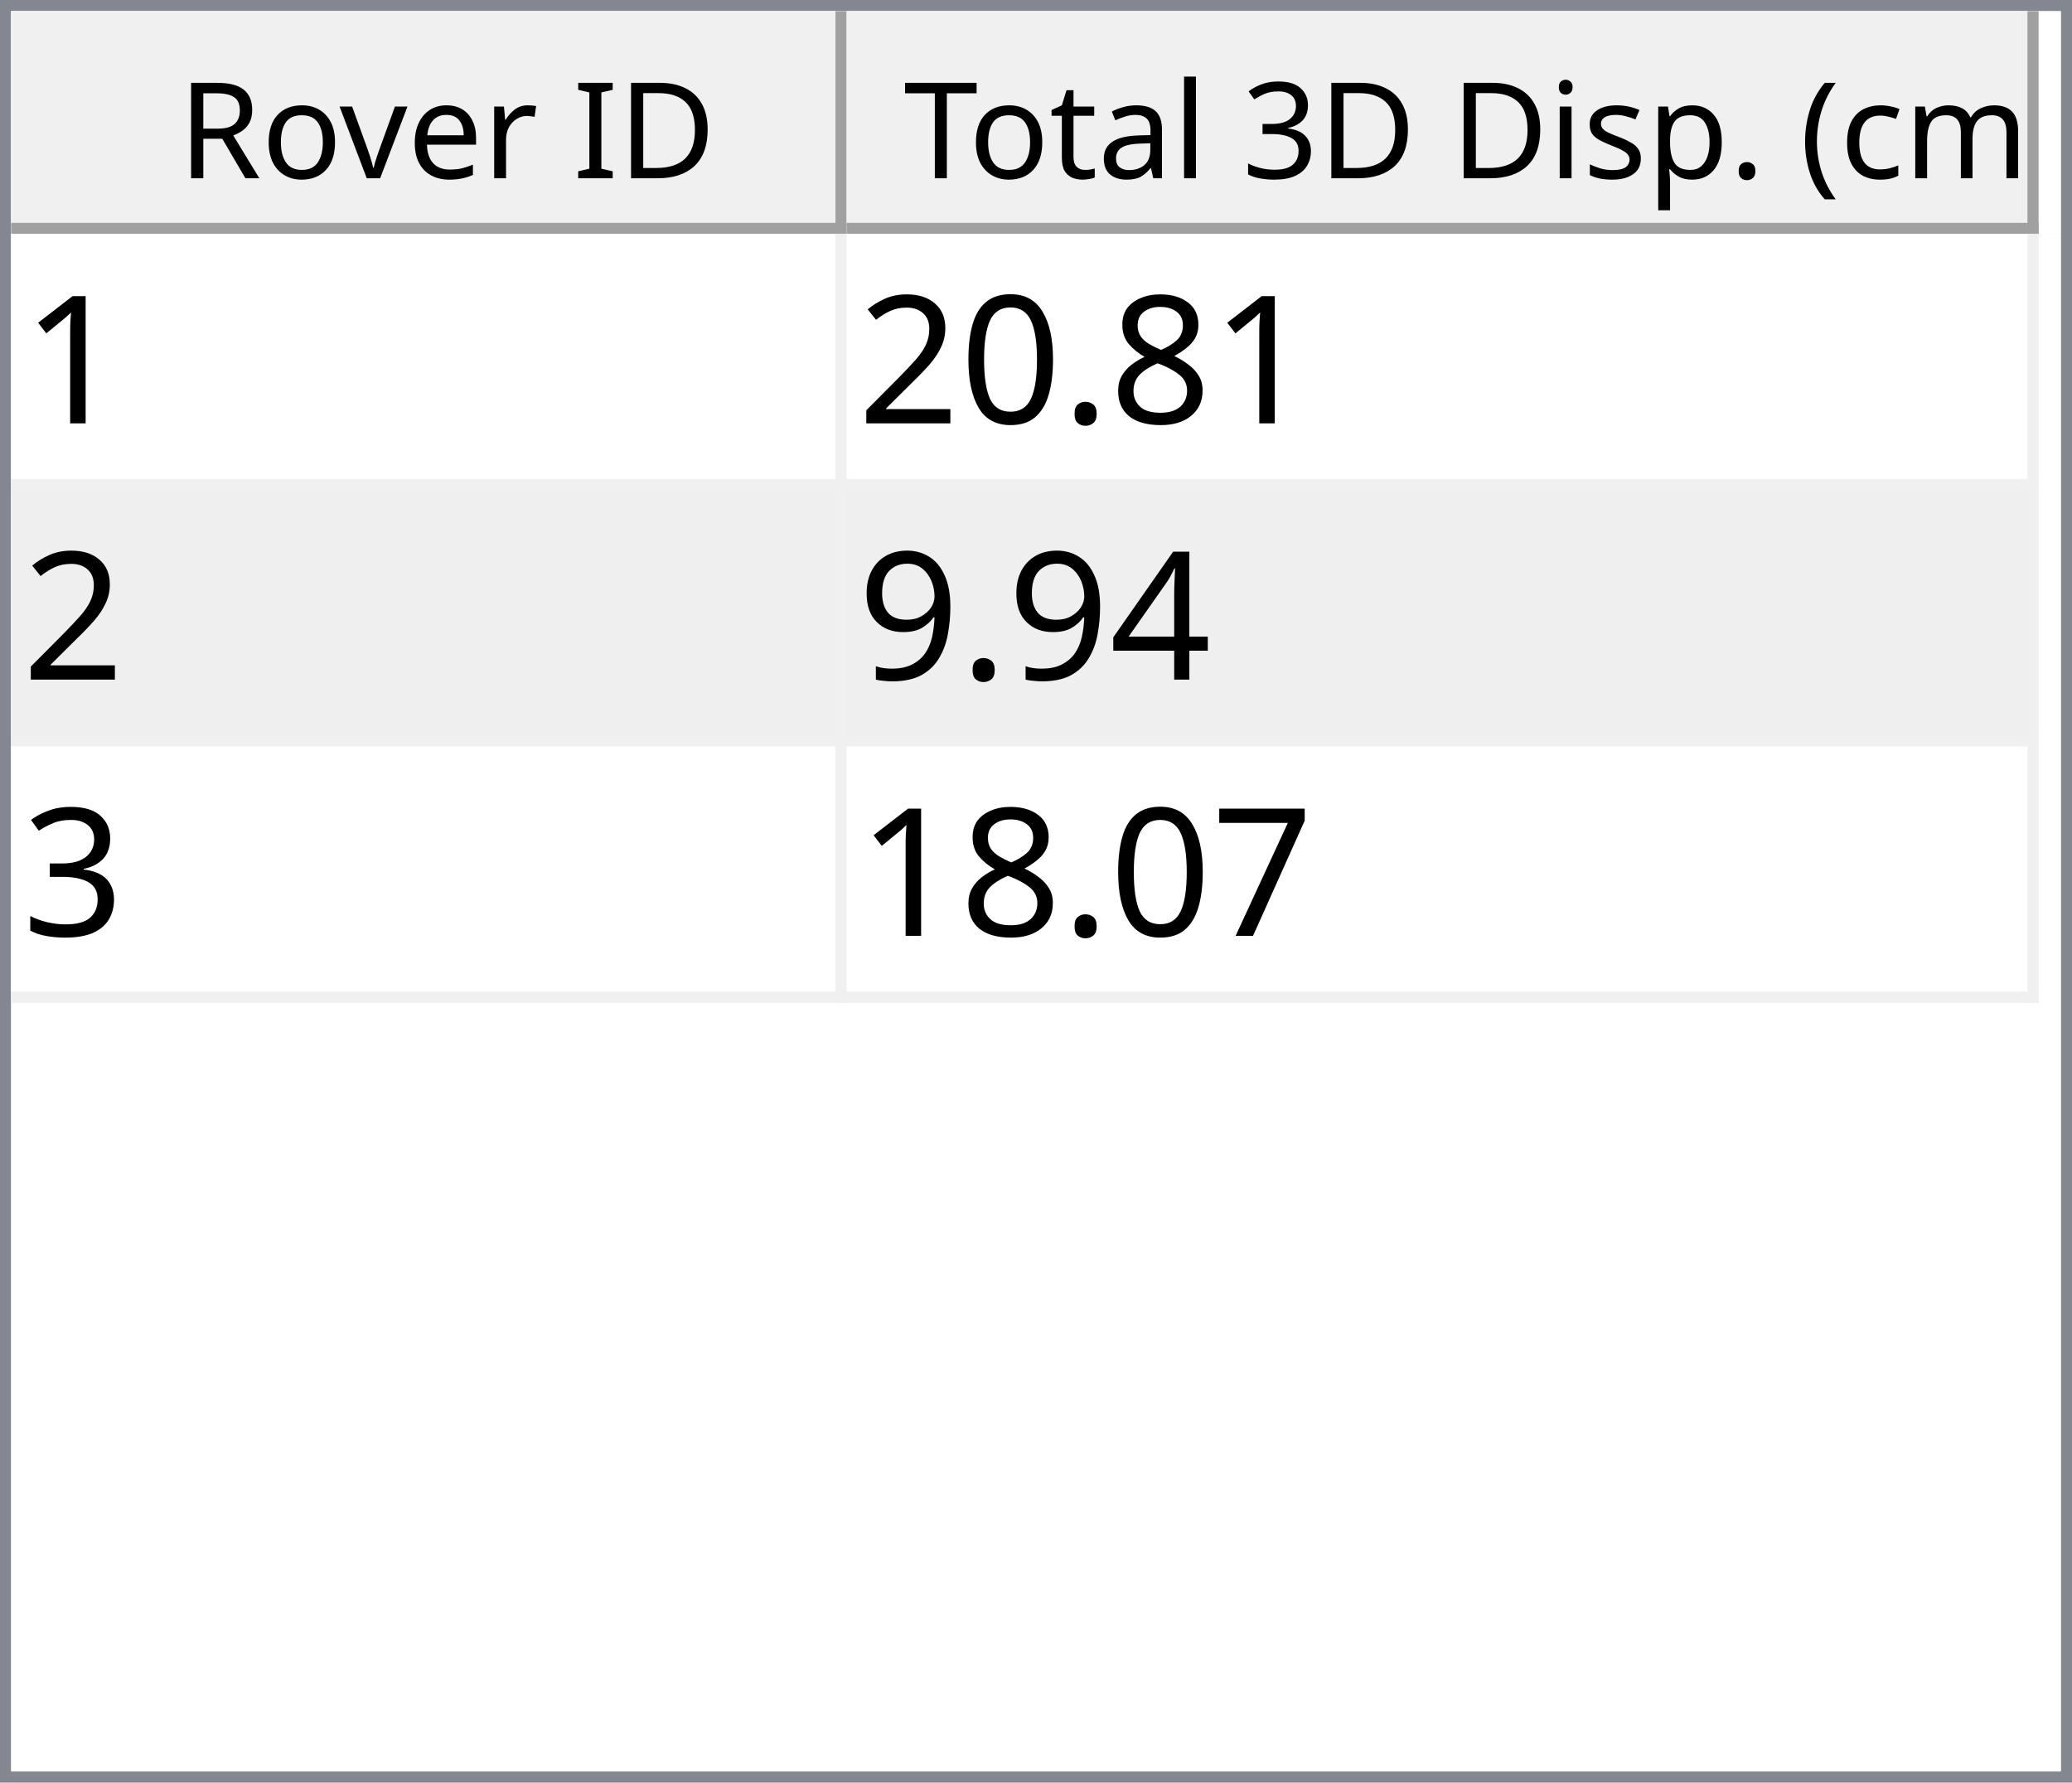
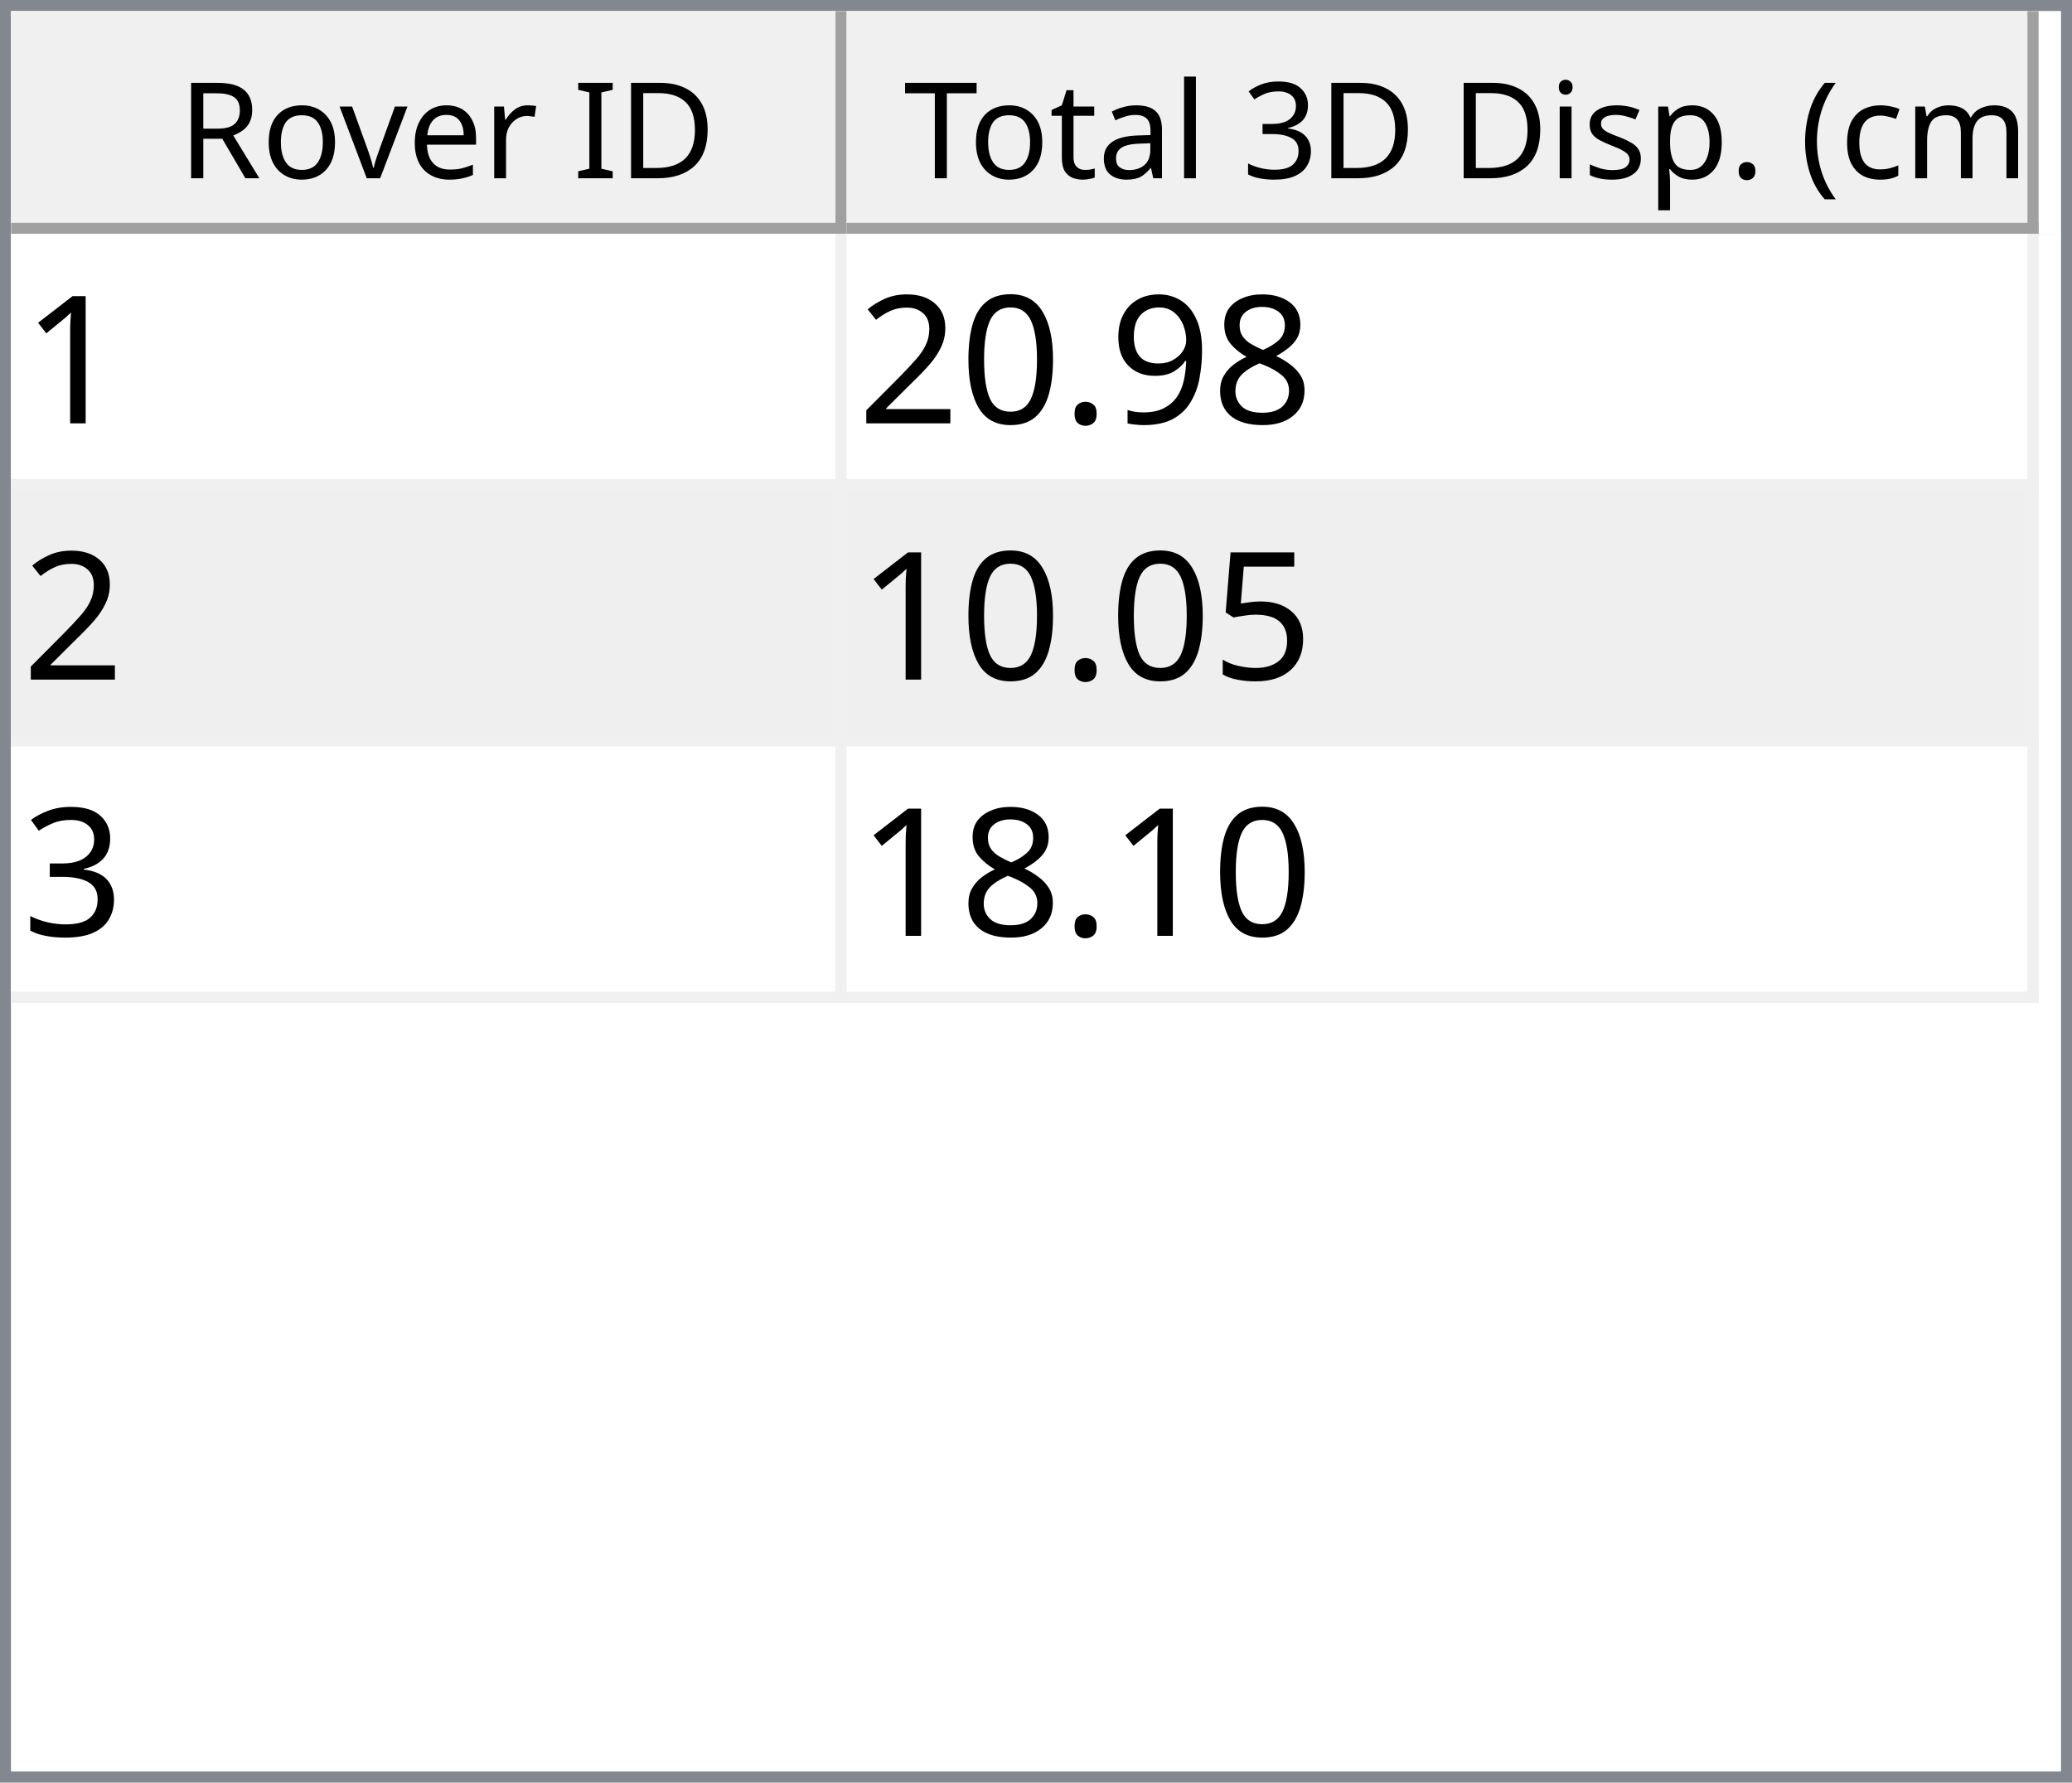
<svg xmlns="http://www.w3.org/2000/svg" style="fill-opacity:1; color-rendering:auto; color-interpolation:auto; text-rendering:auto; stroke:black; stroke-linecap:square; stroke-miterlimit:10; shape-rendering:auto; stroke-opacity:1; fill:black; stroke-dasharray:none; font-weight:normal; stroke-width:1; font-family:'Dialog'; font-style:normal; stroke-linejoin:miter; font-size:12px; stroke-dashoffset:0; image-rendering:auto;" width="186" height="160">
  <defs id="genericDefs" />
  <g>
    <defs id="defs1">
      <clipPath clipPathUnits="userSpaceOnUse" id="clipPath1">
        <path d="M0 0 L186 0 L186 160 L0 160 L0 0 Z" />
      </clipPath>
      <clipPath clipPathUnits="userSpaceOnUse" id="clipPath2">
        <path d="M0 0 L0 160 L186 160 L186 0 Z" />
      </clipPath>
      <clipPath clipPathUnits="userSpaceOnUse" id="clipPath3">
        <path d="M0 0 L0 20 L184 20 L184 0 Z" />
      </clipPath>
      <clipPath clipPathUnits="userSpaceOnUse" id="clipPath4">
        <path d="M0 0 L0 20 L75 20 L75 0 Z" />
      </clipPath>
      <clipPath clipPathUnits="userSpaceOnUse" id="clipPath5">
        <path d="M1 1 L1 19 L74 19 L74 1 Z" />
      </clipPath>
      <clipPath clipPathUnits="userSpaceOnUse" id="clipPath6">
        <path d="M0 0 L0 18 L73 18 L73 0 Z" />
      </clipPath>
      <clipPath clipPathUnits="userSpaceOnUse" id="clipPath7">
        <path d="M-0.5 -0.5 L-0.5 19.5 L74.5 19.5 L74.5 -0.5 Z" />
      </clipPath>
      <clipPath clipPathUnits="userSpaceOnUse" id="clipPath8">
        <path d="M0 0 L0 20 L107 20 L107 0 Z" />
      </clipPath>
      <clipPath clipPathUnits="userSpaceOnUse" id="clipPath9">
        <path d="M1 1 L1 19 L106 19 L106 1 Z" />
      </clipPath>
      <clipPath clipPathUnits="userSpaceOnUse" id="clipPath10">
        <path d="M0 0 L0 18 L105 18 L105 0 Z" />
      </clipPath>
      <clipPath clipPathUnits="userSpaceOnUse" id="clipPath11">
        <path d="M-0.5 -0.5 L-0.5 19.5 L106.5 19.5 L106.5 -0.5 Z" />
      </clipPath>
      <clipPath clipPathUnits="userSpaceOnUse" id="clipPath12">
        <path d="M0 0 L0 138 L184 138 L184 0 Z" />
      </clipPath>
      <clipPath clipPathUnits="userSpaceOnUse" id="clipPath13">
        <path d="M0 0 L0 69 L182 69 L182 0 Z" />
      </clipPath>
      <clipPath clipPathUnits="userSpaceOnUse" id="clipPath14">
        <path d="M-0.5 -0.5 L-0.5 68.5 L181.5 68.5 L181.5 -0.5 Z" />
      </clipPath>
      <clipPath clipPathUnits="userSpaceOnUse" id="clipPath15">
        <path d="M0 0 L0 22 L74 22 L74 0 Z" />
      </clipPath>
      <clipPath clipPathUnits="userSpaceOnUse" id="clipPath16">
        <path d="M0 0 L0 22 L106 22 L106 0 Z" />
      </clipPath>
      <font horiz-adv-x="64.551" id="font1">
        <font-face ascent="107.91" descent="25.098" units-per-em="100" style="font-style:normal; font-family:Segoe UI; font-weight:normal;" />
        <missing-glyph horiz-adv-x="64.551" d="M8.109 0 L8.109 68.266 L56.453 68.266 L56.453 0 L8.109 0 ZM15.328 7.234 L49.219 7.234 L49.219 61.031 L15.328 61.031 L15.328 7.234 Z" />
        <glyph unicode="D" horiz-adv-x="70.117" d="M9.188 0 L9.188 70.016 L28.516 70.016 Q65.531 70.016 65.531 35.891 Q65.531 19.672 55.25 9.836 Q44.969 0 27.734 0 L9.188 0 ZM17.391 62.594 L17.391 7.422 L27.828 7.422 Q41.609 7.422 49.273 14.797 Q56.938 22.172 56.938 35.688 Q56.938 62.594 28.328 62.594 L17.391 62.594 Z" />
        <glyph unicode="I" horiz-adv-x="26.611" d="M17.391 0 L9.188 0 L9.188 70.016 L17.391 70.016 L17.391 0 Z" />
        <glyph unicode=" " horiz-adv-x="27.393" d="" />
        <glyph unicode="r" horiz-adv-x="34.766" d="M34.188 41.891 Q32.078 43.5 28.125 43.5 Q23 43.5 19.555 38.672 Q16.109 33.844 16.109 25.484 L16.109 0 L8.109 0 L8.109 50 L16.109 50 L16.109 39.703 L16.312 39.703 Q18.016 44.969 21.531 47.922 Q25.047 50.875 29.391 50.875 Q32.516 50.875 34.188 50.203 L34.188 41.891 Z" />
        <glyph unicode="e" horiz-adv-x="52.295" d="M48.297 23 L12.984 23 Q13.188 14.656 17.484 10.109 Q21.781 5.562 29.297 5.562 Q37.75 5.562 44.828 11.141 L44.828 3.609 Q38.234 -1.172 27.391 -1.172 Q16.797 -1.172 10.742 5.641 Q4.688 12.453 4.688 24.812 Q4.688 36.469 11.305 43.82 Q17.922 51.172 27.734 51.172 Q37.547 51.172 42.922 44.828 Q48.297 38.484 48.297 27.203 L48.297 23 ZM40.094 29.781 Q40.047 36.719 36.75 40.578 Q33.453 44.438 27.594 44.438 Q21.922 44.438 17.969 40.383 Q14.016 36.328 13.094 29.781 L40.094 29.781 Z" />
        <glyph unicode="v" horiz-adv-x="47.9" d="M47.406 50 L27.484 0 L19.625 0 L0.688 50 L9.469 50 L22.172 13.672 Q23.578 9.672 23.922 6.688 L24.125 6.688 Q24.609 10.453 25.688 13.484 L38.969 50 L47.406 50 Z" />
        <glyph unicode="o" horiz-adv-x="58.594" d="M29 -1.172 Q17.922 -1.172 11.305 5.836 Q4.688 12.844 4.688 24.422 Q4.688 37.016 11.57 44.094 Q18.453 51.172 30.172 51.172 Q41.359 51.172 47.633 44.289 Q53.906 37.406 53.906 25.203 Q53.906 13.234 47.141 6.031 Q40.375 -1.172 29 -1.172 ZM29.594 44.438 Q21.875 44.438 17.383 39.188 Q12.891 33.938 12.891 24.703 Q12.891 15.828 17.43 10.695 Q21.969 5.562 29.594 5.562 Q37.359 5.562 41.531 10.594 Q45.703 15.625 45.703 24.906 Q45.703 34.281 41.531 39.359 Q37.359 44.438 29.594 44.438 Z" />
        <glyph unicode="R" horiz-adv-x="59.814" d="M59.375 0 L49.609 0 L37.891 19.625 Q36.281 22.359 34.766 24.289 Q33.25 26.219 31.664 27.438 Q30.078 28.656 28.25 29.219 Q26.422 29.781 24.125 29.781 L17.391 29.781 L17.391 0 L9.188 0 L9.188 70.016 L30.078 70.016 Q34.672 70.016 38.555 68.867 Q42.438 67.719 45.289 65.375 Q48.141 63.031 49.758 59.547 Q51.375 56.062 51.375 51.375 Q51.375 47.703 50.273 44.656 Q49.172 41.609 47.148 39.211 Q45.125 36.812 42.266 35.133 Q39.406 33.453 35.844 32.516 L35.844 32.328 Q37.594 31.547 38.891 30.547 Q40.188 29.547 41.359 28.18 Q42.531 26.812 43.68 25.078 Q44.828 23.344 46.234 21.047 L59.375 0 ZM17.391 62.594 L17.391 37.203 L28.516 37.203 Q31.594 37.203 34.203 38.133 Q36.812 39.062 38.719 40.797 Q40.625 42.531 41.703 45.047 Q42.781 47.562 42.781 50.688 Q42.781 56.297 39.141 59.445 Q35.5 62.594 28.609 62.594 L17.391 62.594 Z" />
        <glyph unicode=")" horiz-adv-x="30.176" d="M8.297 -15.922 L1.172 -15.922 Q16.406 2.344 16.406 26.812 Q16.406 51.469 1.078 70.016 L8.297 70.016 Q23.531 52.156 23.531 26.703 Q23.531 1.375 8.297 -15.922 Z" />
        <glyph unicode="m" horiz-adv-x="86.133" d="M79.109 0 L71.094 0 L71.094 28.719 Q71.094 37.016 68.531 40.727 Q65.969 44.438 59.906 44.438 Q54.781 44.438 51.195 39.75 Q47.609 35.062 47.609 28.516 L47.609 0 L39.594 0 L39.594 29.688 Q39.594 44.438 28.219 44.438 Q22.953 44.438 19.531 40.016 Q16.109 35.594 16.109 28.516 L16.109 0 L8.109 0 L8.109 50 L16.109 50 L16.109 42.094 L16.312 42.094 Q21.625 51.172 31.844 51.172 Q36.969 51.172 40.773 48.312 Q44.578 45.453 46 40.828 Q51.562 51.172 62.594 51.172 Q79.109 51.172 79.109 30.812 L79.109 0 Z" />
        <glyph unicode="c" horiz-adv-x="46.191" d="M42.188 2.297 Q36.422 -1.172 28.516 -1.172 Q17.828 -1.172 11.258 5.789 Q4.688 12.75 4.688 23.828 Q4.688 36.188 11.766 43.68 Q18.844 51.172 30.672 51.172 Q37.25 51.172 42.281 48.734 L42.281 40.531 Q36.719 44.438 30.375 44.438 Q22.703 44.438 17.797 38.945 Q12.891 33.453 12.891 24.516 Q12.891 15.719 17.508 10.641 Q22.125 5.562 29.891 5.562 Q36.422 5.562 42.188 9.906 L42.188 2.297 Z" />
        <glyph unicode="(" horiz-adv-x="30.176" d="M29.109 -15.922 L21.969 -15.922 Q6.844 1.375 6.844 26.703 Q6.844 52.156 21.969 70.016 L29.203 70.016 Q13.875 51.469 13.875 26.812 Q13.875 2.344 29.109 -15.922 Z" />
        <glyph unicode="." horiz-adv-x="21.68" d="M10.891 -1.078 Q8.641 -1.078 7.055 0.539 Q5.469 2.156 5.469 4.391 Q5.469 6.641 7.055 8.273 Q8.641 9.906 10.891 9.906 Q13.188 9.906 14.797 8.273 Q16.406 6.641 16.406 4.391 Q16.406 2.156 14.797 0.539 Q13.188 -1.078 10.891 -1.078 Z" />
        <glyph unicode="p" horiz-adv-x="58.789" d="M16.312 7.234 L16.109 7.234 L16.109 -23 L8.109 -23 L8.109 50 L16.109 50 L16.109 41.219 L16.312 41.219 Q22.219 51.172 33.594 51.172 Q43.266 51.172 48.688 44.461 Q54.109 37.75 54.109 26.469 Q54.109 13.922 48 6.375 Q41.891 -1.172 31.297 -1.172 Q21.578 -1.172 16.312 7.234 ZM16.109 27.391 L16.109 20.406 Q16.109 14.203 20.141 9.883 Q24.172 5.562 30.375 5.562 Q37.641 5.562 41.773 11.133 Q45.906 16.703 45.906 26.609 Q45.906 34.969 42.047 39.703 Q38.188 44.438 31.594 44.438 Q24.609 44.438 20.359 39.578 Q16.109 34.719 16.109 27.391 Z" />
        <glyph unicode="s" horiz-adv-x="42.432" d="M5.078 1.812 L5.078 10.406 Q11.625 5.562 19.484 5.562 Q30.031 5.562 30.031 12.594 Q30.031 14.594 29.125 15.992 Q28.219 17.391 26.68 18.461 Q25.141 19.531 23.07 20.383 Q21 21.234 18.609 22.172 Q15.281 23.484 12.766 24.828 Q10.25 26.172 8.57 27.859 Q6.891 29.547 6.031 31.695 Q5.172 33.844 5.172 36.719 Q5.172 40.234 6.789 42.945 Q8.406 45.656 11.086 47.484 Q13.766 49.312 17.211 50.242 Q20.656 51.172 24.312 51.172 Q30.812 51.172 35.938 48.922 L35.938 40.828 Q30.422 44.438 23.25 44.438 Q21 44.438 19.195 43.922 Q17.391 43.406 16.094 42.477 Q14.797 41.547 14.086 40.258 Q13.375 38.969 13.375 37.406 Q13.375 35.453 14.086 34.133 Q14.797 32.812 16.164 31.789 Q17.531 30.766 19.484 29.938 Q21.438 29.109 23.922 28.125 Q27.25 26.859 29.883 25.516 Q32.516 24.172 34.375 22.484 Q36.234 20.797 37.234 18.602 Q38.234 16.406 38.234 13.375 Q38.234 9.672 36.602 6.938 Q34.969 4.203 32.234 2.398 Q29.5 0.594 25.93 -0.289 Q22.359 -1.172 18.453 -1.172 Q10.75 -1.172 5.078 1.812 Z" />
        <glyph unicode="i" horiz-adv-x="24.219" d="M12.203 62.703 Q10.062 62.703 8.547 64.164 Q7.031 65.625 7.031 67.875 Q7.031 70.125 8.547 71.609 Q10.062 73.094 12.203 73.094 Q14.406 73.094 15.945 71.609 Q17.484 70.125 17.484 67.875 Q17.484 65.719 15.945 64.211 Q14.406 62.703 12.203 62.703 ZM16.109 0 L8.109 0 L8.109 50 L16.109 50 L16.109 0 Z" />
        <glyph unicode="3" horiz-adv-x="53.906" d="M46.531 19.828 Q46.531 15.094 44.75 11.211 Q42.969 7.328 39.719 4.57 Q36.469 1.812 31.93 0.297 Q27.391 -1.219 21.922 -1.219 Q11.922 -1.219 6 2.594 L6 11.188 Q13.094 5.609 22.219 5.609 Q25.875 5.609 28.828 6.539 Q31.781 7.469 33.906 9.227 Q36.031 10.984 37.18 13.477 Q38.328 15.969 38.328 19.094 Q38.328 32.812 18.797 32.812 L12.984 32.812 L12.984 39.594 L18.5 39.594 Q35.797 39.594 35.797 52.484 Q35.797 64.406 22.609 64.406 Q15.188 64.406 8.688 59.422 L8.688 67.188 Q15.375 71.188 24.609 71.188 Q29 71.188 32.57 69.969 Q36.141 68.75 38.68 66.555 Q41.219 64.359 42.609 61.281 Q44 58.203 44 54.5 Q44 40.672 30.031 36.719 L30.031 36.531 Q33.594 36.141 36.625 34.797 Q39.656 33.453 41.852 31.305 Q44.047 29.156 45.289 26.25 Q46.531 23.344 46.531 19.828 Z" />
        <glyph unicode="l" horiz-adv-x="24.219" d="M16.109 0 L8.109 0 L8.109 74.031 L16.109 74.031 L16.109 0 Z" />
        <glyph unicode="a" horiz-adv-x="50.879" d="M43.891 0 L35.891 0 L35.891 7.812 L35.688 7.812 Q30.469 -1.172 20.312 -1.172 Q12.844 -1.172 8.617 2.781 Q4.391 6.734 4.391 13.281 Q4.391 27.297 20.906 29.594 L35.891 31.688 Q35.891 44.438 25.594 44.438 Q16.547 44.438 9.281 38.281 L9.281 46.484 Q16.656 51.172 26.266 51.172 Q43.891 51.172 43.891 32.516 L43.891 0 ZM35.891 25.297 L23.828 23.641 Q18.266 22.859 15.43 20.875 Q12.594 18.891 12.594 13.875 Q12.594 10.203 15.211 7.883 Q17.828 5.562 22.172 5.562 Q28.125 5.562 32.008 9.742 Q35.891 13.922 35.891 20.312 L35.891 25.297 Z" />
        <glyph unicode="t" horiz-adv-x="33.887" d="M31.297 0.484 Q28.469 -1.078 23.828 -1.078 Q10.688 -1.078 10.688 13.578 L10.688 43.172 L2.094 43.172 L2.094 50 L10.688 50 L10.688 62.203 L18.703 64.797 L18.703 50 L31.297 50 L31.297 43.172 L18.703 43.172 L18.703 14.984 Q18.703 9.969 20.414 7.82 Q22.125 5.672 26.078 5.672 Q29.109 5.672 31.297 7.328 L31.297 0.484 Z" />
        <glyph unicode="T" horiz-adv-x="52.393" d="M50.594 62.594 L30.375 62.594 L30.375 0 L22.172 0 L22.172 62.594 L2 62.594 L2 70.016 L50.594 70.016 L50.594 62.594 Z" />
      </font>
      <font horiz-adv-x="75.0" id="font2">
        <font-face ascent="100.537" descent="21.973" units-per-em="100" style="font-style:normal; font-family:sans-serif; font-weight:normal;" />
        <missing-glyph horiz-adv-x="75.0" d="M12.5 0 L12.5 62.5 L62.5 62.5 L62.5 0 L12.5 0 ZM14.062 1.562 L60.938 1.562 L60.938 60.938 L14.062 60.938 L14.062 1.562 Z" />
        <glyph unicode="1" horiz-adv-x="55.615" d="M37.25 0 L28.469 0 L28.469 56 Q25.297 52.984 20.141 49.953 Q14.984 46.922 10.891 45.406 L10.891 53.906 Q18.266 57.375 23.781 62.305 Q29.297 67.234 31.594 71.875 L37.25 71.875 L37.25 0 Z" />
        <glyph unicode="8" horiz-adv-x="55.615" d="M17.672 38.812 Q12.203 40.828 9.57 44.539 Q6.938 48.25 6.938 53.422 Q6.938 61.234 12.555 66.555 Q18.172 71.875 27.484 71.875 Q36.859 71.875 42.578 66.43 Q48.297 60.984 48.297 53.172 Q48.297 48.188 45.68 44.508 Q43.062 40.828 37.75 38.812 Q44.344 36.672 47.781 31.883 Q51.219 27.094 51.219 20.453 Q51.219 11.281 44.727 5.031 Q38.234 -1.219 27.641 -1.219 Q17.047 -1.219 10.547 5.055 Q4.047 11.328 4.047 20.703 Q4.047 27.688 7.594 32.398 Q11.141 37.109 17.672 38.812 ZM15.922 53.719 Q15.922 48.641 19.195 45.414 Q22.469 42.188 27.688 42.188 Q32.766 42.188 36.016 45.383 Q39.266 48.578 39.266 53.219 Q39.266 58.062 35.914 61.359 Q32.562 64.656 27.594 64.656 Q22.562 64.656 19.242 61.43 Q15.922 58.203 15.922 53.719 ZM13.094 20.656 Q13.094 16.891 14.875 13.375 Q16.656 9.859 20.172 7.93 Q23.688 6 27.734 6 Q34.031 6 38.133 10.055 Q42.234 14.109 42.234 20.359 Q42.234 26.703 38.016 30.859 Q33.797 35.016 27.438 35.016 Q21.234 35.016 17.164 30.914 Q13.094 26.812 13.094 20.656 Z" />
+         <glyph unicode="9" horiz-adv-x="55.615" d="M5.469 16.547 L13.922 17.328 Q14.984 11.375 18.016 8.688 Q21.047 6 25.781 6 Q29.828 6 32.883 7.859 Q35.938 9.719 37.891 12.82 Q39.844 15.922 41.164 21.195 Q42.484 26.469 42.484 31.938 Q42.484 32.516 42.438 33.688 Q39.797 29.5 35.234 26.883 Q30.672 24.266 25.344 24.266 Q16.453 24.266 10.305 30.711 Q4.156 37.156 4.156 47.703 Q4.156 58.594 10.578 65.234 Q17 71.875 26.656 71.875 Q33.641 71.875 39.43 68.117 Q45.219 64.359 48.219 57.398 Q51.219 50.438 51.219 37.25 Q51.219 23.531 48.242 15.406 Q45.266 7.281 39.383 3.031 Q33.5 -1.219 25.594 -1.219 Q17.188 -1.219 11.867 3.445 Q6.547 8.109 5.469 16.547 ZM41.453 48.141 Q41.453 55.719 37.43 60.156 Q33.406 64.594 27.734 64.594 Q21.875 64.594 17.531 59.812 Q13.188 55.031 13.188 47.406 Q13.188 40.578 17.312 36.305 Q21.438 32.031 27.484 32.031 Q33.594 32.031 37.523 36.305 Q41.453 40.578 41.453 48.141 Z" />
        <glyph unicode="." horiz-adv-x="27.783" d="M9.078 0 L9.078 10.016 L19.094 10.016 L19.094 0 L9.078 0 Z" />
        <glyph unicode="0" horiz-adv-x="55.615" d="M4.156 35.297 Q4.156 48 6.766 55.742 Q9.375 63.484 14.523 67.68 Q19.672 71.875 27.484 71.875 Q33.25 71.875 37.594 69.555 Q41.938 67.234 44.773 62.867 Q47.609 58.5 49.219 52.227 Q50.828 45.953 50.828 35.297 Q50.828 22.703 48.242 14.969 Q45.656 7.234 40.508 3.008 Q35.359 -1.219 27.484 -1.219 Q17.141 -1.219 11.234 6.203 Q4.156 15.141 4.156 35.297 ZM13.188 35.297 Q13.188 17.672 17.312 11.836 Q21.438 6 27.484 6 Q33.547 6 37.672 11.859 Q41.797 17.719 41.797 35.297 Q41.797 52.984 37.672 58.789 Q33.547 64.594 27.391 64.594 Q21.344 64.594 17.719 59.469 Q13.188 52.938 13.188 35.297 Z" />
        <glyph unicode="2" horiz-adv-x="55.615" d="M50.344 8.453 L50.344 0 L3.031 0 Q2.938 3.172 4.047 6.109 Q5.859 10.938 9.836 15.625 Q13.812 20.312 21.344 26.469 Q33.016 36.031 37.117 41.625 Q41.219 47.219 41.219 52.203 Q41.219 57.422 37.477 61.008 Q33.734 64.594 27.734 64.594 Q21.391 64.594 17.578 60.789 Q13.766 56.984 13.719 50.25 L4.688 51.172 Q5.609 61.281 11.664 66.578 Q17.719 71.875 27.938 71.875 Q38.234 71.875 44.242 66.164 Q50.25 60.453 50.25 52 Q50.25 47.703 48.492 43.555 Q46.734 39.406 42.656 34.812 Q38.578 30.219 29.109 22.219 Q21.188 15.578 18.945 13.211 Q16.703 10.844 15.234 8.453 L50.344 8.453 Z" />
-         <glyph unicode="4" horiz-adv-x="55.615" d="M32.328 0 L32.328 17.141 L1.266 17.141 L1.266 25.203 L33.938 71.578 L41.109 71.578 L41.109 25.203 L50.781 25.203 L50.781 17.141 L41.109 17.141 L41.109 0 L32.328 0 ZM32.328 25.203 L32.328 57.469 L9.906 25.203 L32.328 25.203 Z" />
-         <glyph unicode="9" horiz-adv-x="55.615" d="M5.469 16.547 L13.922 17.328 Q14.984 11.375 18.016 8.688 Q21.047 6 25.781 6 Q29.828 6 32.883 7.859 Q35.938 9.719 37.891 12.82 Q39.844 15.922 41.164 21.195 Q42.484 26.469 42.484 31.938 Q42.484 32.516 42.438 33.688 Q39.797 29.5 35.234 26.883 Q30.672 24.266 25.344 24.266 Q16.453 24.266 10.305 30.711 Q4.156 37.156 4.156 47.703 Q4.156 58.594 10.578 65.234 Q17 71.875 26.656 71.875 Q33.641 71.875 39.43 68.117 Q45.219 64.359 48.219 57.398 Q51.219 50.438 51.219 37.25 Q51.219 23.531 48.242 15.406 Q45.266 7.281 39.383 3.031 Q33.5 -1.219 25.594 -1.219 Q17.188 -1.219 11.867 3.445 Q6.547 8.109 5.469 16.547 ZM41.453 48.141 Q41.453 55.719 37.43 60.156 Q33.406 64.594 27.734 64.594 Q21.875 64.594 17.531 59.812 Q13.188 55.031 13.188 47.406 Q13.188 40.578 17.312 36.305 Q21.438 32.031 27.484 32.031 Q33.594 32.031 37.523 36.305 Q41.453 40.578 41.453 48.141 Z" />
+         <glyph unicode="5" horiz-adv-x="55.615" d="M4.156 18.75 L13.375 19.531 Q14.406 12.797 18.141 9.398 Q21.875 6 27.156 6 Q33.5 6 37.891 10.789 Q42.281 15.578 42.281 23.484 Q42.281 31 38.062 35.352 Q33.844 39.703 27 39.703 Q22.75 39.703 19.336 37.773 Q15.922 35.844 13.969 32.766 L5.719 33.844 L12.641 70.609 L48.25 70.609 L48.25 62.203 L19.672 62.203 L15.828 42.969 Q22.266 47.469 29.344 47.469 Q38.719 47.469 45.164 40.969 Q51.609 34.469 51.609 24.266 Q51.609 14.547 45.953 7.469 Q39.062 -1.219 27.156 -1.219 Q17.391 -1.219 11.211 4.25 Q5.031 9.719 4.156 18.75 Z" />
        <glyph unicode="3" horiz-adv-x="55.615" d="M4.203 18.891 L12.984 20.062 Q14.5 12.594 18.141 9.297 Q21.781 6 27 6 Q33.203 6 37.477 10.297 Q41.75 14.594 41.75 20.953 Q41.75 27 37.797 30.93 Q33.844 34.859 27.734 34.859 Q25.25 34.859 21.531 33.891 L22.516 41.609 Q23.391 41.5 23.922 41.5 Q29.547 41.5 34.039 44.43 Q38.531 47.359 38.531 53.469 Q38.531 58.297 35.258 61.477 Q31.984 64.656 26.812 64.656 Q21.688 64.656 18.266 61.43 Q14.844 58.203 13.875 51.766 L5.078 53.328 Q6.688 62.156 12.398 67.016 Q18.109 71.875 26.609 71.875 Q32.469 71.875 37.398 69.359 Q42.328 66.844 44.945 62.5 Q47.562 58.156 47.562 53.266 Q47.562 48.641 45.07 44.828 Q42.578 41.016 37.703 38.766 Q44.047 37.312 47.562 32.695 Q51.078 28.078 51.078 21.141 Q51.078 11.766 44.242 5.25 Q37.406 -1.266 26.953 -1.266 Q17.531 -1.266 11.305 4.352 Q5.078 9.969 4.203 18.891 Z" />
-         <glyph unicode="7" horiz-adv-x="55.615" d="M4.734 62.203 L4.734 70.656 L51.078 70.656 L51.078 63.812 Q44.234 56.547 37.523 44.484 Q30.812 32.422 27.156 19.672 Q24.516 10.688 23.781 0 L14.75 0 Q14.891 8.453 18.062 20.414 Q21.234 32.375 27.172 43.484 Q33.109 54.594 39.797 62.203 L4.734 62.203 Z" />
      </font>
    </defs>
    <g style="fill:white; stroke:white;">
      <rect x="0" y="0" width="186" style="clip-path:url(#clipPath1); stroke:none;" height="160" />
    </g>
    <g style="fill:white; text-rendering:optimizeSpeed; color-rendering:optimizeSpeed; image-rendering:optimizeSpeed; shape-rendering:crispEdges; stroke:white; color-interpolation:sRGB;">
      <rect x="0" width="186" height="160" y="0" style="stroke:none;" />
      <path style="stroke:none;" d="M0 160 L186 160 L186 0 L0 0 Z" />
    </g>
    <g style="fill:rgb(240,240,240); font-family:'Segoe UI'; stroke:rgb(240,240,240);">
      <rect x="0" y="0" width="186" style="clip-path:url(#clipPath2); stroke:none;" height="160" />
    </g>
    <g style="fill:rgb(130,135,144); font-family:'Segoe UI'; stroke:rgb(130,135,144);">
      <path d="M0 0 L186 0 L186 160 L0 160 L0 0 ZM1 1 L185 1 L185 159 L1 159 L1 1 Z" style="fill-rule:evenodd; clip-path:url(#clipPath2); stroke:none;" />
    </g>
    <g style="fill:white; font-family:'Segoe UI'; stroke:white;" transform="translate(1,1)">
      <rect x="0" y="0" width="184" style="clip-path:url(#clipPath3); stroke:none;" height="20" />
    </g>
    <g style="fill:rgb(240,240,240); font-family:'Segoe UI'; stroke:rgb(240,240,240);" transform="translate(1,1)">
      <rect x="0" y="0" width="75" style="clip-path:url(#clipPath4); stroke:none;" height="20" />
    </g>
    <g style="font-family:'Segoe UI';" transform="translate(2,2)">
      <text x="14" xml:space="preserve" y="14" style="clip-path:url(#clipPath6); stroke:none;">Rover ID</text>
    </g>
    <g style="fill:rgb(160,160,160); font-family:'Segoe UI'; stroke:rgb(160,160,160); stroke-linejoin:bevel;" transform="translate(1.5,1.5)">
      <line x1="74" x2="74" y1="0" style="fill:none; clip-path:url(#clipPath7);" y2="19" />
    </g>
    <g style="fill:rgb(160,160,160); font-family:'Segoe UI'; stroke:rgb(160,160,160); stroke-linejoin:bevel;" transform="matrix(1,0,0,1,1,1) translate(0.5,0.5)">
      <line x1="0" x2="74" y1="19" style="fill:none; clip-path:url(#clipPath7);" y2="19" />
    </g>
    <g style="fill:rgb(240,240,240); font-family:'Segoe UI'; stroke:rgb(240,240,240);" transform="translate(76,1)">
      <rect x="0" y="0" width="107" style="clip-path:url(#clipPath8); stroke:none;" height="20" />
    </g>
    <g style="font-family:'Segoe UI';" transform="translate(77,2)">
      <text x="1" xml:space="preserve" y="14" style="clip-path:url(#clipPath10); stroke:none;"> Total 3D Disp. (cm)</text>
    </g>
    <g style="fill:rgb(160,160,160); font-family:'Segoe UI'; stroke:rgb(160,160,160); stroke-linejoin:bevel;" transform="translate(76.5,1.5)">
      <line x1="106" x2="106" y1="0" style="fill:none; clip-path:url(#clipPath11);" y2="19" />
    </g>
    <g style="fill:rgb(160,160,160); font-family:'Segoe UI'; stroke:rgb(160,160,160); stroke-linejoin:bevel;" transform="matrix(1,0,0,1,76,1) translate(0.5,0.5)">
      <line x1="0" x2="106" y1="19" style="fill:none; clip-path:url(#clipPath11);" y2="19" />
    </g>
    <g style="fill:white; font-family:'Segoe UI'; stroke:white;" transform="translate(1,21)">
      <rect x="0" y="0" width="184" style="clip-path:url(#clipPath12); stroke:none;" height="138" />
    </g>
    <g style="fill:rgb(240,240,240); font-size:16px; font-family:sans-serif; stroke:rgb(240,240,240);" transform="translate(1,21)">
      <rect x="0" y="0" width="182" style="clip-path:url(#clipPath13); stroke:none;" height="69" />
      <line transform="translate(0.5,0.5)" x1="0" x2="181" y1="22" style="clip-path:url(#clipPath14); fill:none; stroke-linejoin:bevel;" y2="22" />
    </g>
    <g transform="matrix(1,0,0,1,1,21) translate(0.5,0.5)" style="fill:rgb(240,240,240); font-size:16px; font-family:sans-serif; stroke:rgb(240,240,240); stroke-linejoin:bevel;">
      <line x1="0" x2="181" y1="45" style="fill:none; clip-path:url(#clipPath14);" y2="45" />
    </g>
    <g transform="matrix(1,0,0,1,1,21) translate(0.5,0.5)" style="fill:rgb(240,240,240); font-size:16px; font-family:sans-serif; stroke:rgb(240,240,240); stroke-linejoin:bevel;">
      <line x1="0" x2="181" y1="68" style="fill:none; clip-path:url(#clipPath14);" y2="68" />
    </g>
    <g transform="matrix(1,0,0,1,1,21) translate(0.5,0.5)" style="fill:rgb(240,240,240); font-size:16px; font-family:sans-serif; stroke:rgb(240,240,240); stroke-linejoin:bevel;">
      <line x1="74" x2="74" y1="0" style="fill:none; clip-path:url(#clipPath14);" y2="68" />
    </g>
    <g transform="matrix(1,0,0,1,1,21) translate(0.5,0.5)" style="fill:rgb(240,240,240); font-size:16px; font-family:sans-serif; stroke:rgb(240,240,240); stroke-linejoin:bevel;">
      <line x1="181" x2="181" y1="0" style="fill:none; clip-path:url(#clipPath14);" y2="68" />
    </g>
    <g style="fill:white; font-size:16px; font-family:sans-serif; stroke:white;" transform="matrix(1,0,0,1,1,21)">
      <rect x="0" y="0" width="74" style="clip-path:url(#clipPath15); stroke:none;" height="22" />
      <text x="1" y="17" style="fill:black; clip-path:url(#clipPath15); stroke:none;" xml:space="preserve">1</text>
    </g>
    <g style="fill:white; font-size:16px; font-family:sans-serif; stroke:white;" transform="matrix(1,0,0,1,1,21) translate(75,0)">
      <rect x="0" y="0" width="106" style="clip-path:url(#clipPath16); stroke:none;" height="22" />
-       <text x="1" y="17" style="fill:black; clip-path:url(#clipPath16); stroke:none;" xml:space="preserve">20.81</text>
+       <text x="1" y="17" style="fill:black; clip-path:url(#clipPath16); stroke:none;" xml:space="preserve">20.98</text>
    </g>
    <g style="fill:rgb(239,239,239); font-size:16px; font-family:sans-serif; stroke:rgb(239,239,239);" transform="matrix(1,0,0,1,1,21) translate(0,23)">
      <rect x="0" y="0" width="74" style="clip-path:url(#clipPath15); stroke:none;" height="22" />
      <text x="1" y="17" style="fill:black; clip-path:url(#clipPath15); stroke:none;" xml:space="preserve">2</text>
    </g>
    <g style="fill:rgb(239,239,239); font-size:16px; font-family:sans-serif; stroke:rgb(239,239,239);" transform="matrix(1,0,0,1,1,21) translate(75,23)">
      <rect x="0" y="0" width="106" style="clip-path:url(#clipPath16); stroke:none;" height="22" />
-       <text x="1" y="17" style="fill:black; clip-path:url(#clipPath16); stroke:none;" xml:space="preserve">9.94</text>
+       <text x="1" y="17" style="fill:black; clip-path:url(#clipPath16); stroke:none;" xml:space="preserve">10.05</text>
    </g>
    <g style="fill:white; font-size:16px; font-family:sans-serif; stroke:white;" transform="matrix(1,0,0,1,1,21) translate(0,46)">
      <rect x="0" y="0" width="74" style="clip-path:url(#clipPath15); stroke:none;" height="22" />
      <text x="1" y="17" style="fill:black; clip-path:url(#clipPath15); stroke:none;" xml:space="preserve">3</text>
    </g>
    <g style="fill:white; font-size:16px; font-family:sans-serif; stroke:white;" transform="matrix(1,0,0,1,1,21) translate(75,46)">
      <rect x="0" y="0" width="106" style="clip-path:url(#clipPath16); stroke:none;" height="22" />
-       <text x="1" y="17" style="fill:black; clip-path:url(#clipPath16); stroke:none;" xml:space="preserve">18.07</text>
+       <text x="1" y="17" style="fill:black; clip-path:url(#clipPath16); stroke:none;" xml:space="preserve">18.10</text>
    </g>
  </g>
</svg>
